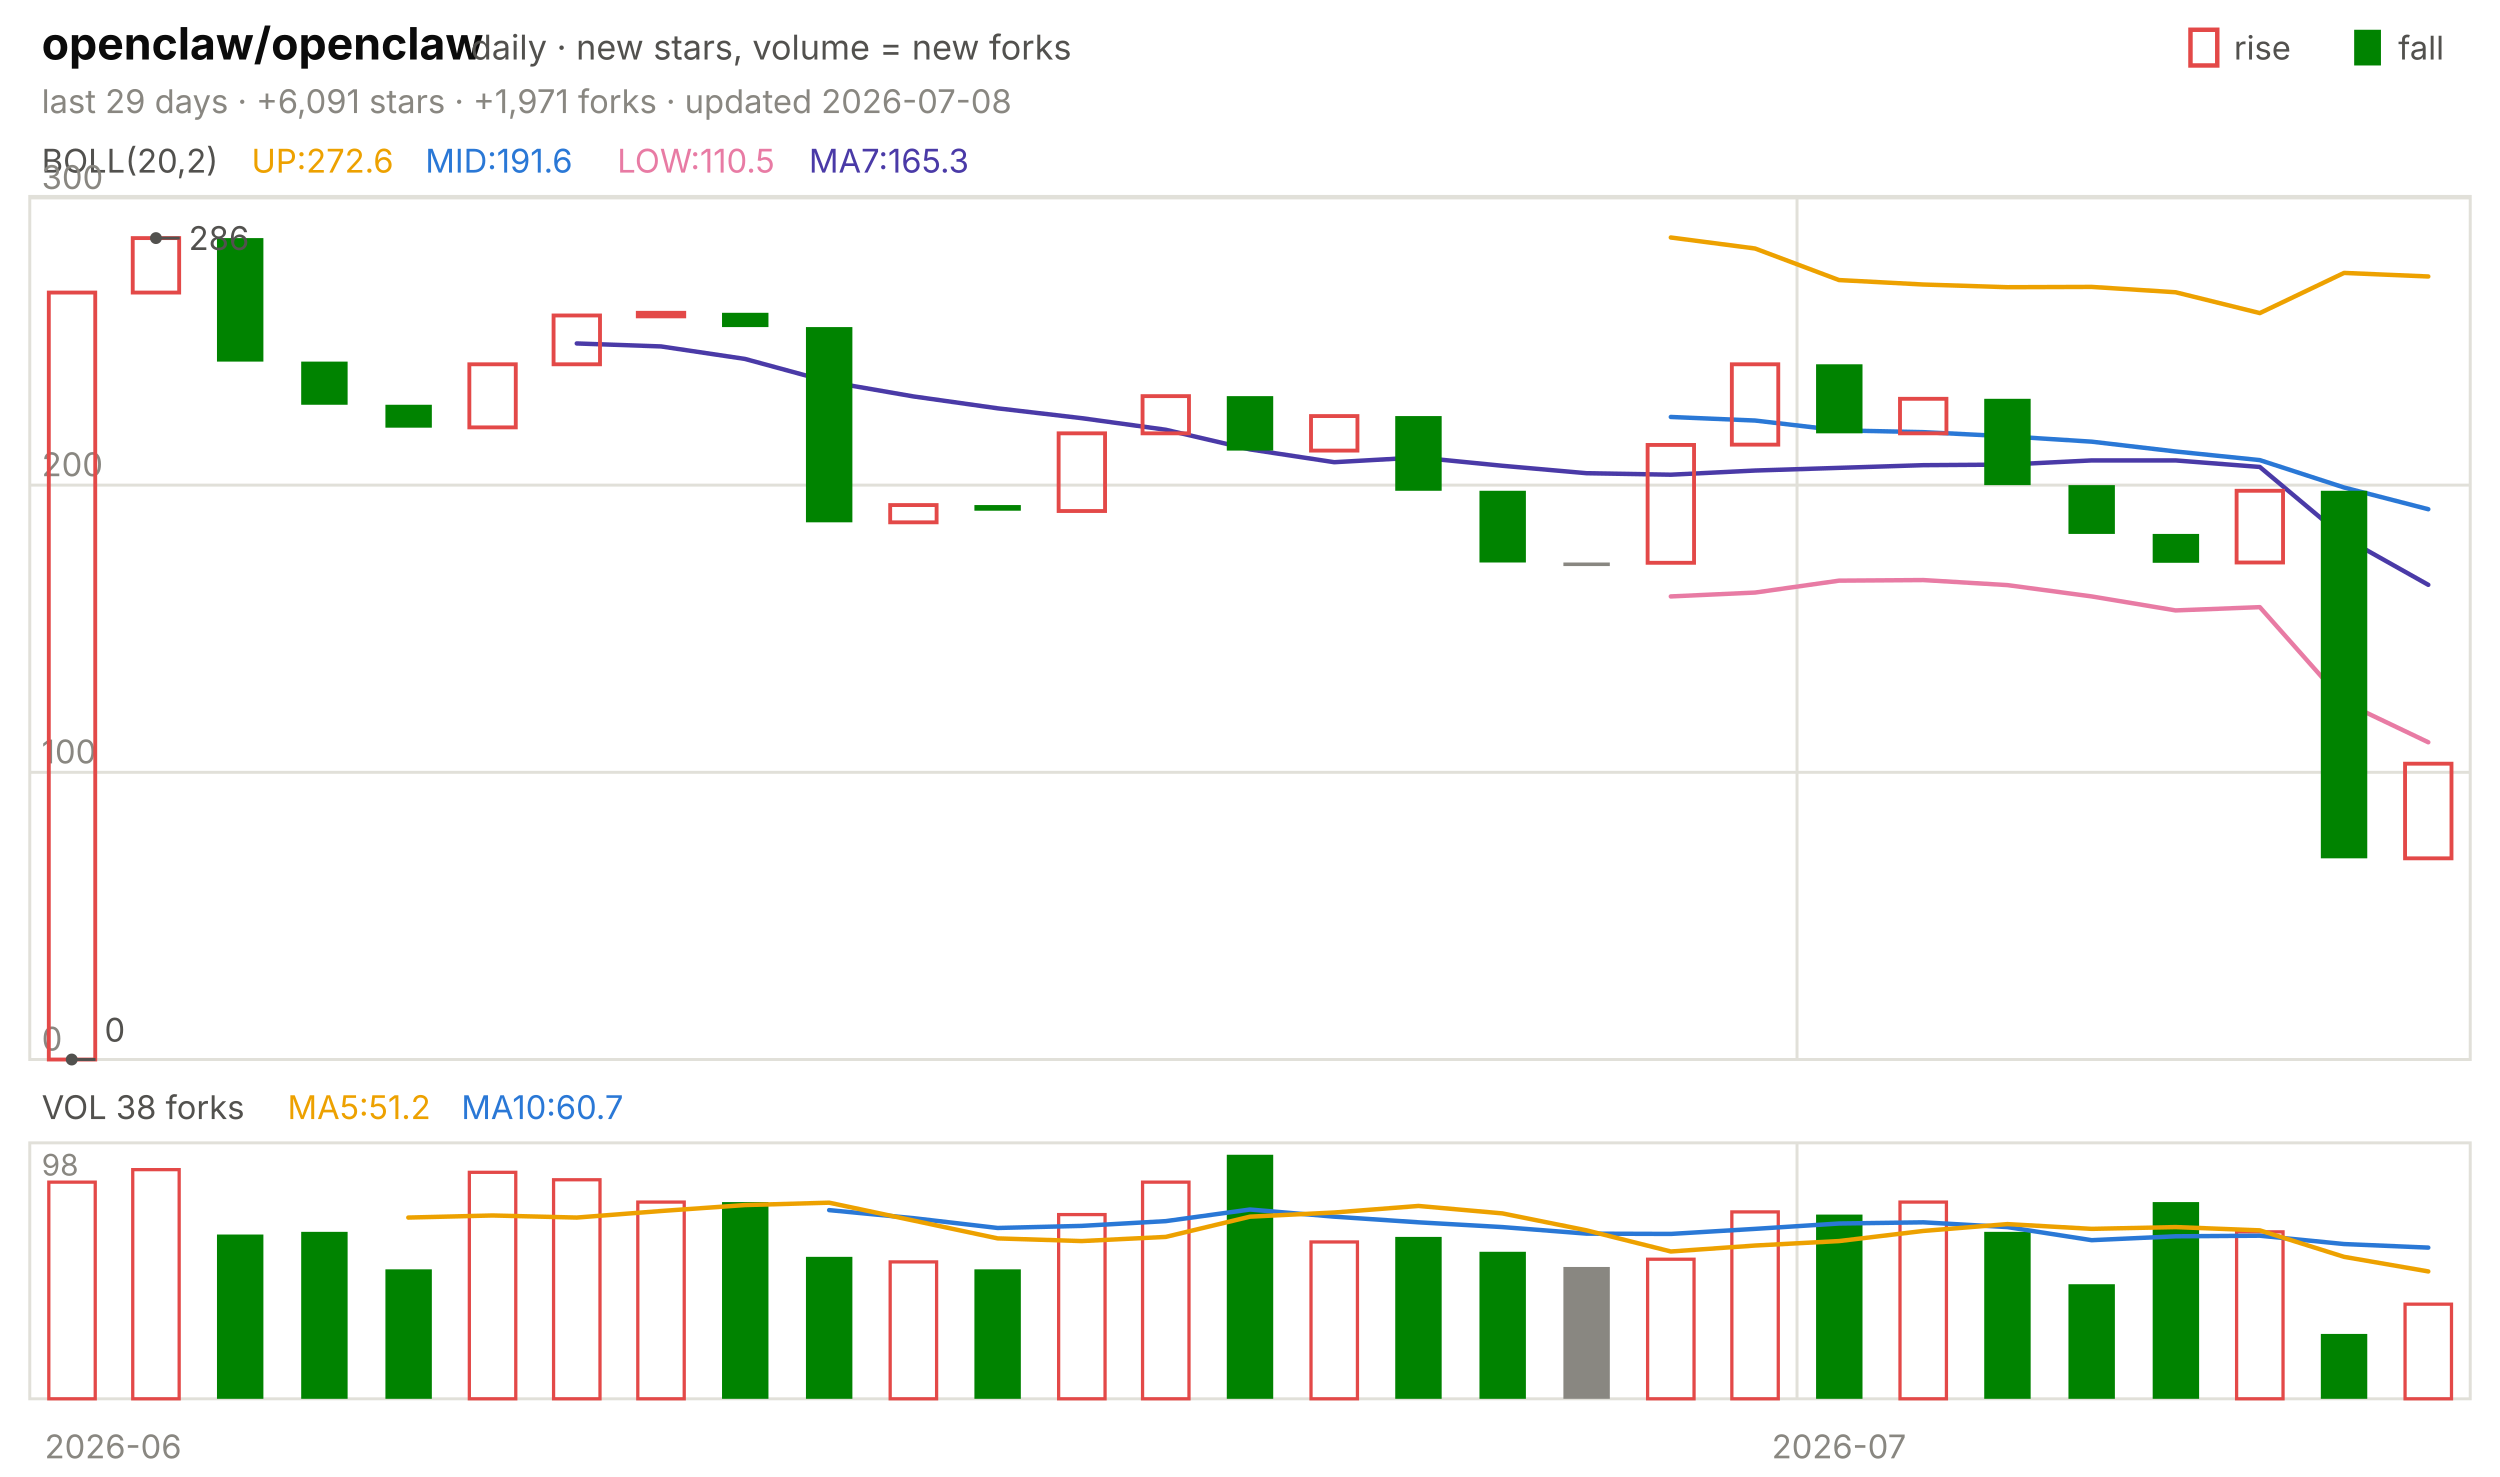
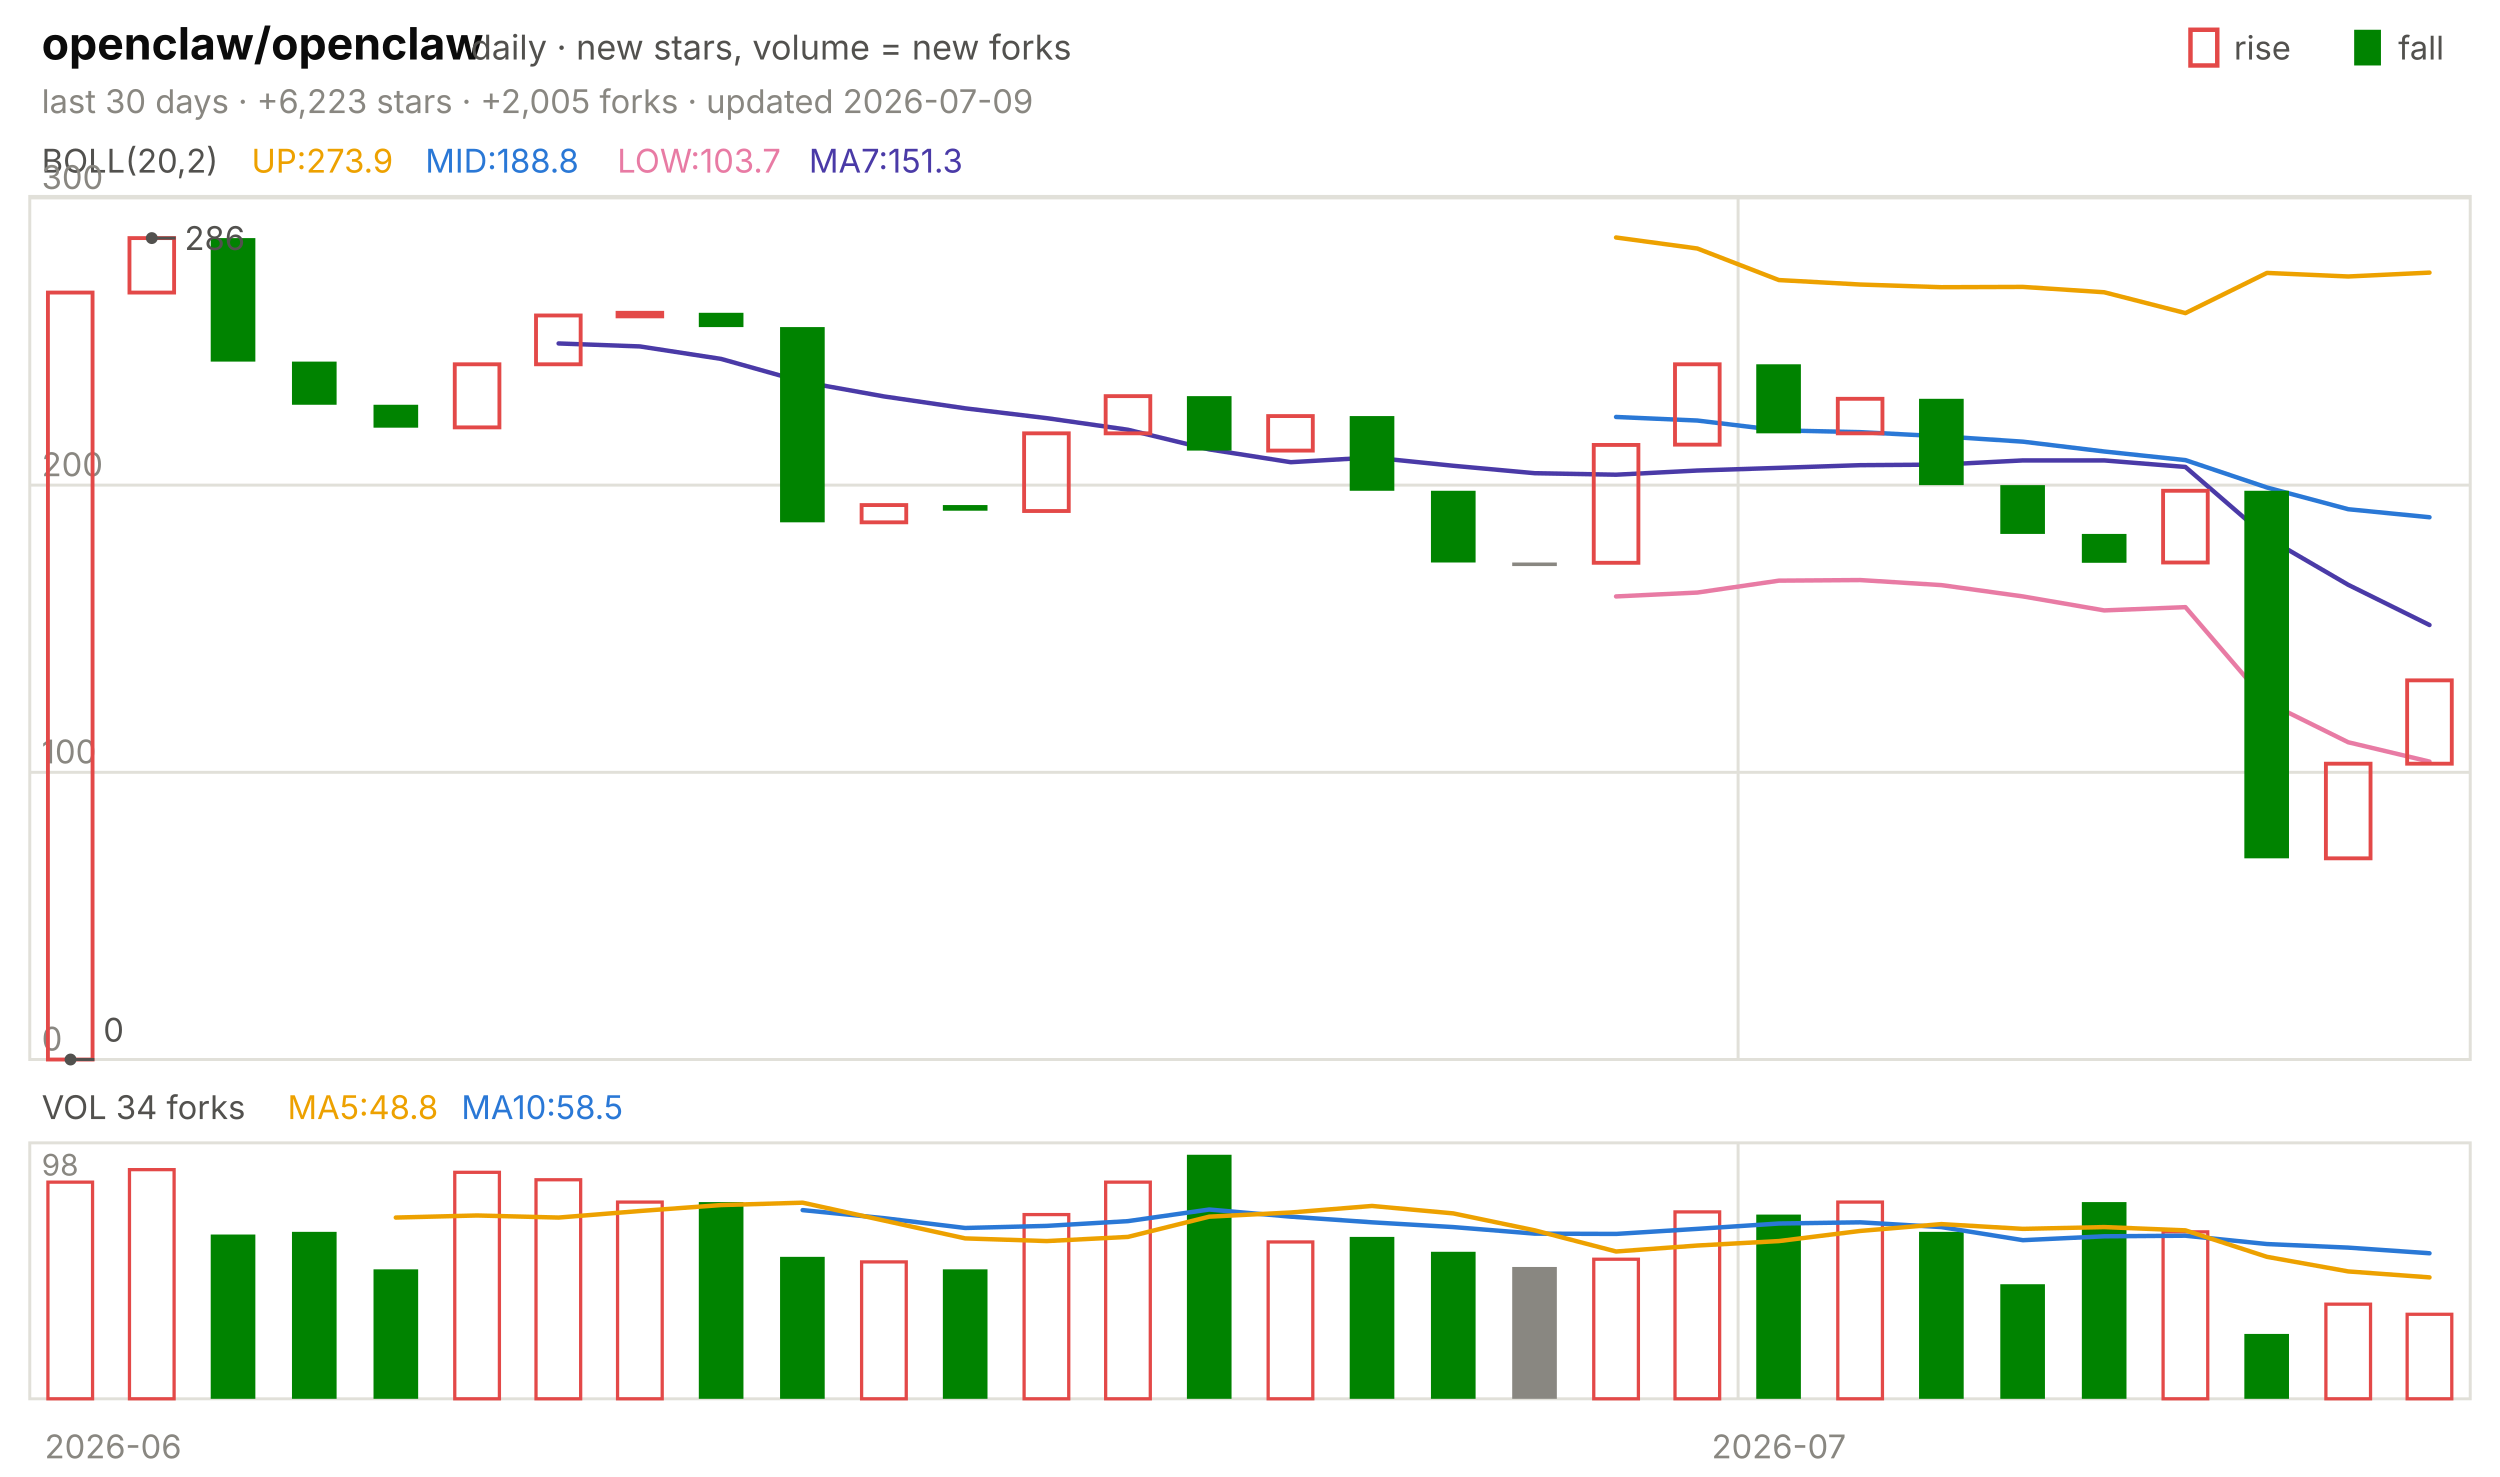
<svg xmlns="http://www.w3.org/2000/svg" viewBox="0 0 840 496" width="840" height="496" font-family="-apple-system,'Segoe UI',system-ui,sans-serif" role="img" aria-label="openclaw/openclaw candlestick chart">
  <text x="14.0" y="20.0" font-size="15" fill="#0b0b0b" font-weight="650">openclaw/openclaw</text>
  <text x="158.2" y="20.0" font-size="11.5" fill="#52514e">daily · new stars, volume = new forks</text>
  <text x="805.8" y="20.0" font-size="11.0" fill="#52514e">fall</text>
  <rect x="791" y="10" width="9" height="12" fill="#008300" />
  <text x="750.6" y="20.0" font-size="11.0" fill="#52514e">rise</text>
  <rect x="736" y="10" width="9" height="12" fill="none" stroke="#e34948" stroke-width="1.5" />
-   <text x="14.0" y="38.0" font-size="11.0" fill="#898781">last 29 days · +6,091 stars · +1,971 forks · updated 2026-07-08</text>
+   <text x="14.0" y="38.0" font-size="11.0" fill="#898781">last 30 days · +6,223 stars · +2,005 forks · updated 2026-07-09</text>
  <rect x="10" y="66" width="820" height="290" fill="none" stroke="#e1e0d9" />
  <rect x="10" y="384" width="820" height="86" fill="none" stroke="#e1e0d9" />
  <text x="38.0" y="490.0" font-size="11.0" fill="#898781" text-anchor="middle">2026-06</text>
-   <line x1="603.8" y1="66.0" x2="603.8" y2="356.0" stroke="#e1e0d9" stroke-width="1.0" />
-   <line x1="603.8" y1="384.0" x2="603.8" y2="470.0" stroke="#e1e0d9" stroke-width="1.0" />
-   <text x="617.9" y="490.0" font-size="11.0" fill="#898781" text-anchor="middle">2026-07</text>
+   <line x1="584.0" y1="66.0" x2="584.0" y2="356.0" stroke="#e1e0d9" stroke-width="1.0" />
+   <line x1="584.0" y1="384.0" x2="584.0" y2="470.0" stroke="#e1e0d9" stroke-width="1.0" />
+   <text x="597.7" y="490.0" font-size="11.0" fill="#898781" text-anchor="middle">2026-07</text>
  <text x="14.0" y="58.0" font-size="11.0" fill="#52514e">BOLL(20,2)</text>
-   <text x="84.5" y="58.0" font-size="11.0" fill="#eda100">UP:272.6</text>
-   <text x="142.9" y="58.0" font-size="11.0" fill="#2a78d6">MID:191.6</text>
-   <text x="207.4" y="58.0" font-size="11.0" fill="#e87ba4">LOW:110.5</text>
-   <text x="271.8" y="58.0" font-size="11.0" fill="#4a3aa7">MA7:165.3</text>
+   <text x="84.5" y="58.0" font-size="11.0" fill="#eda100">UP:273.9</text>
+   <text x="142.9" y="58.0" font-size="11.0" fill="#2a78d6">MID:188.8</text>
+   <text x="207.4" y="58.0" font-size="11.0" fill="#e87ba4">LOW:103.7</text>
+   <text x="271.8" y="58.0" font-size="11.0" fill="#4a3aa7">MA7:151.3</text>
  <line x1="10.0" y1="356.0" x2="830.0" y2="356.0" stroke="#e1e0d9" stroke-width="1.0" />
  <text x="14.0" y="353.0" font-size="11.0" fill="#898781">0</text>
  <line x1="10.0" y1="259.5" x2="830.0" y2="259.5" stroke="#e1e0d9" stroke-width="1.0" />
  <text x="14.0" y="256.5" font-size="11.0" fill="#898781">100</text>
  <line x1="10.0" y1="163.0" x2="830.0" y2="163.0" stroke="#e1e0d9" stroke-width="1.0" />
  <text x="14.0" y="160.0" font-size="11.0" fill="#898781">200</text>
  <line x1="10.0" y1="66.5" x2="830.0" y2="66.5" stroke="#e1e0d9" stroke-width="1.0" />
  <text x="14.0" y="63.5" font-size="11.0" fill="#898781">300</text>
-   <polyline points="561.4,79.8 589.7,83.5 617.9,94.1 646.2,95.6 674.5,96.5 702.8,96.4 731.0,98.2 759.3,105.2 787.6,91.7 815.9,92.9" fill="none" stroke="#eda100" stroke-width="1.5" stroke-linejoin="round" stroke-linecap="round" />
-   <polyline points="561.4,140.1 589.7,141.3 617.9,144.6 646.2,145.2 674.5,146.6 702.8,148.4 731.0,151.7 759.3,154.6 787.6,163.8 815.9,171.1" fill="none" stroke="#2a78d6" stroke-width="1.5" stroke-linejoin="round" stroke-linecap="round" />
-   <polyline points="561.4,200.4 589.7,199.1 617.9,195.1 646.2,194.9 674.5,196.6 702.8,200.4 731.0,205.1 759.3,204.0 787.6,235.9 815.9,249.4" fill="none" stroke="#e87ba4" stroke-width="1.5" stroke-linejoin="round" stroke-linecap="round" />
-   <polyline points="193.8,115.4 222.1,116.4 250.3,120.6 278.6,128.3 306.9,133.2 335.2,137.2 363.4,140.5 391.7,144.4 420.0,151.0 448.3,155.3 476.6,153.7 504.8,156.5 533.1,159.0 561.4,159.5 589.7,158.1 617.9,157.2 646.2,156.3 674.5,156.1 702.8,154.7 731.0,154.7 759.3,156.9 787.6,180.6 815.9,196.5" fill="none" stroke="#4a3aa7" stroke-width="1.5" stroke-linejoin="round" stroke-linecap="round" />
-   <rect x="16.4" y="98.3" width="15.6" height="257.7" fill="none" stroke="#e34948" stroke-width="1.3" />
-   <rect x="44.6" y="80.0" width="15.6" height="18.3" fill="none" stroke="#e34948" stroke-width="1.3" />
-   <rect x="72.9" y="80.0" width="15.6" height="41.5" fill="#008300" />
-   <rect x="101.2" y="121.5" width="15.6" height="14.5" fill="#008300" />
-   <rect x="129.5" y="136.0" width="15.6" height="7.7" fill="#008300" />
-   <rect x="157.7" y="122.4" width="15.6" height="21.2" fill="none" stroke="#e34948" stroke-width="1.3" />
-   <rect x="186.0" y="106.0" width="15.6" height="16.4" fill="none" stroke="#e34948" stroke-width="1.3" />
-   <rect x="214.3" y="105.1" width="15.6" height="1.2" fill="none" stroke="#e34948" stroke-width="1.3" />
-   <rect x="242.6" y="105.1" width="15.6" height="4.8" fill="#008300" />
-   <rect x="270.8" y="109.9" width="15.6" height="65.6" fill="#008300" />
-   <rect x="299.1" y="169.7" width="15.6" height="5.8" fill="none" stroke="#e34948" stroke-width="1.3" />
-   <rect x="327.4" y="169.7" width="15.6" height="1.9" fill="#008300" />
-   <rect x="355.7" y="145.6" width="15.6" height="26.1" fill="none" stroke="#e34948" stroke-width="1.3" />
-   <rect x="383.9" y="133.1" width="15.6" height="12.5" fill="none" stroke="#e34948" stroke-width="1.3" />
-   <rect x="412.2" y="133.1" width="15.6" height="18.3" fill="#008300" />
-   <rect x="440.5" y="139.8" width="15.6" height="11.6" fill="none" stroke="#e34948" stroke-width="1.3" />
-   <rect x="468.8" y="139.8" width="15.6" height="25.1" fill="#008300" />
-   <rect x="497.1" y="164.9" width="15.6" height="24.1" fill="#008300" />
-   <rect x="525.3" y="189.0" width="15.6" height="1.2" fill="#898781" />
-   <rect x="553.6" y="149.5" width="15.6" height="39.6" fill="none" stroke="#e34948" stroke-width="1.3" />
-   <rect x="581.9" y="122.4" width="15.6" height="27.0" fill="none" stroke="#e34948" stroke-width="1.3" />
-   <rect x="610.2" y="122.4" width="15.6" height="23.2" fill="#008300" />
-   <rect x="638.4" y="134.0" width="15.6" height="11.6" fill="none" stroke="#e34948" stroke-width="1.3" />
-   <rect x="666.7" y="134.0" width="15.6" height="29.0" fill="#008300" />
-   <rect x="695.0" y="163.0" width="15.6" height="16.4" fill="#008300" />
-   <rect x="723.3" y="179.4" width="15.6" height="9.7" fill="#008300" />
-   <rect x="751.5" y="164.9" width="15.6" height="24.1" fill="none" stroke="#e34948" stroke-width="1.3" />
-   <rect x="779.8" y="164.9" width="15.6" height="123.5" fill="#008300" />
-   <rect x="808.1" y="256.6" width="15.6" height="31.8" fill="none" stroke="#e34948" stroke-width="1.3" />
-   <circle cx="52.4" cy="80.0" r="2" fill="#52514e" />
-   <line x1="52.4" y1="80.0" x2="60.4" y2="80.0" stroke="#52514e" stroke-width="1.0" />
-   <text x="63.4" y="84.0" font-size="11.0" fill="#52514e">286</text>
-   <circle cx="24.1" cy="356.0" r="2" fill="#52514e" />
-   <line x1="24.1" y1="356.0" x2="32.1" y2="356.0" stroke="#52514e" stroke-width="1.0" />
-   <text x="35.1" y="350.0" font-size="11.0" fill="#52514e">0</text>
-   <text x="14.0" y="376.0" font-size="11.0" fill="#52514e">VOL 38 forks</text>
-   <text x="96.6" y="376.0" font-size="11.0" fill="#eda100">MA5:51.2</text>
-   <text x="155.0" y="376.0" font-size="11.0" fill="#2a78d6">MA10:60.7</text>
+   <polyline points="543.0,79.8 570.3,83.5 597.7,94.1 625.0,95.6 652.3,96.5 679.7,96.4 707.0,98.2 734.3,105.2 761.7,91.7 789.0,92.9 816.3,91.6" fill="none" stroke="#eda100" stroke-width="1.5" stroke-linejoin="round" stroke-linecap="round" />
+   <polyline points="543.0,140.1 570.3,141.3 597.7,144.6 625.0,145.2 652.3,146.6 679.7,148.4 707.0,151.7 734.3,154.6 761.7,163.8 789.0,171.1 816.3,173.8" fill="none" stroke="#2a78d6" stroke-width="1.5" stroke-linejoin="round" stroke-linecap="round" />
+   <polyline points="543.0,200.4 570.3,199.1 597.7,195.1 625.0,194.9 652.3,196.6 679.7,200.4 707.0,205.1 734.3,204.0 761.7,235.9 789.0,249.4 816.3,255.9" fill="none" stroke="#e87ba4" stroke-width="1.5" stroke-linejoin="round" stroke-linecap="round" />
+   <polyline points="187.7,115.4 215.0,116.4 242.3,120.6 269.7,128.3 297.0,133.2 324.3,137.2 351.7,140.5 379.0,144.4 406.3,151.0 433.7,155.3 461.0,153.7 488.3,156.5 515.7,159.0 543.0,159.5 570.3,158.1 597.7,157.2 625.0,156.3 652.3,156.1 679.7,154.7 707.0,154.7 734.3,156.9 761.7,180.6 789.0,196.5 816.3,210.0" fill="none" stroke="#4a3aa7" stroke-width="1.5" stroke-linejoin="round" stroke-linecap="round" />
+   <rect x="16.1" y="98.3" width="15.0" height="257.7" fill="none" stroke="#e34948" stroke-width="1.3" />
+   <rect x="43.5" y="80.0" width="15.0" height="18.3" fill="none" stroke="#e34948" stroke-width="1.3" />
+   <rect x="70.8" y="80.0" width="15.0" height="41.5" fill="#008300" />
+   <rect x="98.1" y="121.5" width="15.0" height="14.5" fill="#008300" />
+   <rect x="125.5" y="136.0" width="15.0" height="7.7" fill="#008300" />
+   <rect x="152.8" y="122.4" width="15.0" height="21.2" fill="none" stroke="#e34948" stroke-width="1.3" />
+   <rect x="180.1" y="106.0" width="15.0" height="16.4" fill="none" stroke="#e34948" stroke-width="1.3" />
+   <rect x="207.5" y="105.1" width="15.0" height="1.2" fill="none" stroke="#e34948" stroke-width="1.3" />
+   <rect x="234.8" y="105.1" width="15.0" height="4.8" fill="#008300" />
+   <rect x="262.1" y="109.9" width="15.0" height="65.6" fill="#008300" />
+   <rect x="289.5" y="169.7" width="15.0" height="5.8" fill="none" stroke="#e34948" stroke-width="1.3" />
+   <rect x="316.8" y="169.7" width="15.0" height="1.9" fill="#008300" />
+   <rect x="344.1" y="145.6" width="15.0" height="26.1" fill="none" stroke="#e34948" stroke-width="1.3" />
+   <rect x="371.5" y="133.1" width="15.0" height="12.5" fill="none" stroke="#e34948" stroke-width="1.3" />
+   <rect x="398.8" y="133.1" width="15.0" height="18.3" fill="#008300" />
+   <rect x="426.1" y="139.8" width="15.0" height="11.6" fill="none" stroke="#e34948" stroke-width="1.3" />
+   <rect x="453.5" y="139.8" width="15.0" height="25.1" fill="#008300" />
+   <rect x="480.8" y="164.9" width="15.0" height="24.1" fill="#008300" />
+   <rect x="508.1" y="189.0" width="15.0" height="1.2" fill="#898781" />
+   <rect x="535.5" y="149.5" width="15.0" height="39.6" fill="none" stroke="#e34948" stroke-width="1.3" />
+   <rect x="562.8" y="122.4" width="15.0" height="27.0" fill="none" stroke="#e34948" stroke-width="1.3" />
+   <rect x="590.1" y="122.4" width="15.0" height="23.2" fill="#008300" />
+   <rect x="617.5" y="134.0" width="15.0" height="11.6" fill="none" stroke="#e34948" stroke-width="1.3" />
+   <rect x="644.8" y="134.0" width="15.0" height="29.0" fill="#008300" />
+   <rect x="672.1" y="163.0" width="15.0" height="16.4" fill="#008300" />
+   <rect x="699.5" y="179.4" width="15.0" height="9.7" fill="#008300" />
+   <rect x="726.8" y="164.9" width="15.0" height="24.1" fill="none" stroke="#e34948" stroke-width="1.3" />
+   <rect x="754.1" y="164.9" width="15.0" height="123.5" fill="#008300" />
+   <rect x="781.5" y="256.6" width="15.0" height="31.8" fill="none" stroke="#e34948" stroke-width="1.3" />
+   <rect x="808.8" y="228.6" width="15.0" height="28.0" fill="none" stroke="#e34948" stroke-width="1.3" />
+   <circle cx="51.0" cy="80.0" r="2" fill="#52514e" />
+   <line x1="51.0" y1="80.0" x2="59.0" y2="80.0" stroke="#52514e" stroke-width="1.0" />
+   <text x="62.0" y="84.0" font-size="11.0" fill="#52514e">286</text>
+   <circle cx="23.7" cy="356.0" r="2" fill="#52514e" />
+   <line x1="23.7" y1="356.0" x2="31.7" y2="356.0" stroke="#52514e" stroke-width="1.0" />
+   <text x="34.7" y="350.0" font-size="11.0" fill="#52514e">0</text>
+   <text x="14.0" y="376.0" font-size="11.0" fill="#52514e">VOL 34 forks</text>
+   <text x="96.6" y="376.0" font-size="11.0" fill="#eda100">MA5:48.8</text>
+   <text x="155.0" y="376.0" font-size="11.0" fill="#2a78d6">MA10:58.5</text>
  <text x="14.0" y="395.0" font-size="10" fill="#898781">98</text>
-   <rect x="16.4" y="397.2" width="15.6" height="72.8" fill="none" stroke="#e34948" stroke-width="1.1" />
-   <rect x="44.6" y="393.0" width="15.6" height="77.0" fill="none" stroke="#e34948" stroke-width="1.1" />
-   <rect x="72.9" y="414.8" width="15.6" height="55.2" fill="#008300" />
-   <rect x="101.2" y="413.9" width="15.6" height="56.1" fill="#008300" />
-   <rect x="129.5" y="426.5" width="15.6" height="43.5" fill="#008300" />
-   <rect x="157.7" y="393.9" width="15.6" height="76.1" fill="none" stroke="#e34948" stroke-width="1.1" />
-   <rect x="186.0" y="396.4" width="15.6" height="73.6" fill="none" stroke="#e34948" stroke-width="1.1" />
-   <rect x="214.3" y="403.9" width="15.6" height="66.1" fill="none" stroke="#e34948" stroke-width="1.1" />
-   <rect x="242.6" y="403.9" width="15.6" height="66.1" fill="#008300" />
-   <rect x="270.8" y="422.3" width="15.6" height="47.7" fill="#008300" />
-   <rect x="299.1" y="424.0" width="15.6" height="46.0" fill="none" stroke="#e34948" stroke-width="1.1" />
-   <rect x="327.4" y="426.5" width="15.6" height="43.5" fill="#008300" />
-   <rect x="355.7" y="408.1" width="15.6" height="61.9" fill="none" stroke="#e34948" stroke-width="1.1" />
-   <rect x="383.9" y="397.2" width="15.6" height="72.8" fill="none" stroke="#e34948" stroke-width="1.1" />
-   <rect x="412.2" y="388.0" width="15.6" height="82.0" fill="#008300" />
-   <rect x="440.5" y="417.3" width="15.6" height="52.7" fill="none" stroke="#e34948" stroke-width="1.1" />
-   <rect x="468.8" y="415.6" width="15.6" height="54.4" fill="#008300" />
-   <rect x="497.1" y="420.6" width="15.6" height="49.4" fill="#008300" />
-   <rect x="525.3" y="425.7" width="15.6" height="44.3" fill="#898781" />
-   <rect x="553.6" y="423.1" width="15.6" height="46.9" fill="none" stroke="#e34948" stroke-width="1.1" />
-   <rect x="581.9" y="407.2" width="15.6" height="62.8" fill="none" stroke="#e34948" stroke-width="1.1" />
-   <rect x="610.2" y="408.1" width="15.6" height="61.9" fill="#008300" />
-   <rect x="638.4" y="403.9" width="15.6" height="66.1" fill="none" stroke="#e34948" stroke-width="1.1" />
-   <rect x="666.7" y="413.9" width="15.6" height="56.1" fill="#008300" />
-   <rect x="695.0" y="431.5" width="15.6" height="38.5" fill="#008300" />
-   <rect x="723.3" y="403.9" width="15.6" height="66.1" fill="#008300" />
-   <rect x="751.5" y="413.9" width="15.6" height="56.1" fill="none" stroke="#e34948" stroke-width="1.1" />
-   <rect x="779.8" y="448.2" width="15.6" height="21.8" fill="#008300" />
-   <rect x="808.1" y="438.2" width="15.6" height="31.8" fill="none" stroke="#e34948" stroke-width="1.1" />
-   <polyline points="278.6,406.6 306.9,409.3 335.2,412.6 363.4,411.9 391.7,410.3 420.0,406.4 448.3,408.8 476.6,410.7 504.8,412.3 533.1,414.5 561.4,414.6 589.7,412.9 617.9,411.1 646.2,410.7 674.5,412.3 702.8,416.7 731.0,415.4 759.3,415.2 787.6,418.0 815.9,419.2" fill="none" stroke="#2a78d6" stroke-width="1.5" stroke-linejoin="round" stroke-linecap="round" />
-   <polyline points="137.2,409.1 165.5,408.4 193.8,409.1 222.1,406.9 250.3,404.9 278.6,404.1 306.9,410.1 335.2,416.1 363.4,417.0 391.7,415.6 420.0,408.8 448.3,407.4 476.6,405.2 504.8,407.7 533.1,413.4 561.4,420.5 589.7,418.5 617.9,417.0 646.2,413.6 674.5,411.3 702.8,412.9 731.0,412.3 759.3,413.4 787.6,422.3 815.9,427.2" fill="none" stroke="#eda100" stroke-width="1.5" stroke-linejoin="round" stroke-linecap="round" />
+   <rect x="16.1" y="397.2" width="15.0" height="72.8" fill="none" stroke="#e34948" stroke-width="1.1" />
+   <rect x="43.5" y="393.0" width="15.0" height="77.0" fill="none" stroke="#e34948" stroke-width="1.1" />
+   <rect x="70.8" y="414.8" width="15.0" height="55.2" fill="#008300" />
+   <rect x="98.1" y="413.9" width="15.0" height="56.1" fill="#008300" />
+   <rect x="125.5" y="426.5" width="15.0" height="43.5" fill="#008300" />
+   <rect x="152.8" y="393.9" width="15.0" height="76.1" fill="none" stroke="#e34948" stroke-width="1.1" />
+   <rect x="180.1" y="396.4" width="15.0" height="73.6" fill="none" stroke="#e34948" stroke-width="1.1" />
+   <rect x="207.5" y="403.9" width="15.0" height="66.1" fill="none" stroke="#e34948" stroke-width="1.1" />
+   <rect x="234.8" y="403.9" width="15.0" height="66.1" fill="#008300" />
+   <rect x="262.1" y="422.3" width="15.0" height="47.7" fill="#008300" />
+   <rect x="289.5" y="424.0" width="15.0" height="46.0" fill="none" stroke="#e34948" stroke-width="1.1" />
+   <rect x="316.8" y="426.5" width="15.0" height="43.5" fill="#008300" />
+   <rect x="344.1" y="408.1" width="15.0" height="61.9" fill="none" stroke="#e34948" stroke-width="1.1" />
+   <rect x="371.5" y="397.2" width="15.0" height="72.8" fill="none" stroke="#e34948" stroke-width="1.1" />
+   <rect x="398.8" y="388.0" width="15.0" height="82.0" fill="#008300" />
+   <rect x="426.1" y="417.3" width="15.0" height="52.7" fill="none" stroke="#e34948" stroke-width="1.1" />
+   <rect x="453.5" y="415.6" width="15.0" height="54.4" fill="#008300" />
+   <rect x="480.8" y="420.6" width="15.0" height="49.4" fill="#008300" />
+   <rect x="508.1" y="425.7" width="15.0" height="44.3" fill="#898781" />
+   <rect x="535.5" y="423.1" width="15.0" height="46.9" fill="none" stroke="#e34948" stroke-width="1.1" />
+   <rect x="562.8" y="407.2" width="15.0" height="62.8" fill="none" stroke="#e34948" stroke-width="1.1" />
+   <rect x="590.1" y="408.1" width="15.0" height="61.9" fill="#008300" />
+   <rect x="617.5" y="403.9" width="15.0" height="66.1" fill="none" stroke="#e34948" stroke-width="1.1" />
+   <rect x="644.8" y="413.9" width="15.0" height="56.1" fill="#008300" />
+   <rect x="672.1" y="431.5" width="15.0" height="38.5" fill="#008300" />
+   <rect x="699.5" y="403.9" width="15.0" height="66.1" fill="#008300" />
+   <rect x="726.8" y="413.9" width="15.0" height="56.1" fill="none" stroke="#e34948" stroke-width="1.1" />
+   <rect x="754.1" y="448.2" width="15.0" height="21.8" fill="#008300" />
+   <rect x="781.5" y="438.2" width="15.0" height="31.8" fill="none" stroke="#e34948" stroke-width="1.1" />
+   <rect x="808.8" y="441.6" width="15.0" height="28.4" fill="none" stroke="#e34948" stroke-width="1.1" />
+   <polyline points="269.7,406.6 297.0,409.3 324.3,412.6 351.7,411.9 379.0,410.3 406.3,406.4 433.7,408.8 461.0,410.7 488.3,412.3 515.7,414.5 543.0,414.6 570.3,412.9 597.7,411.1 625.0,410.7 652.3,412.3 679.7,416.7 707.0,415.4 734.3,415.2 761.7,418.0 789.0,419.2 816.3,421.1" fill="none" stroke="#2a78d6" stroke-width="1.5" stroke-linejoin="round" stroke-linecap="round" />
+   <polyline points="133.0,409.1 160.3,408.4 187.7,409.1 215.0,406.9 242.3,404.9 269.7,404.1 297.0,410.1 324.3,416.1 351.7,417.0 379.0,415.6 406.3,408.8 433.7,407.4 461.0,405.2 488.3,407.7 515.7,413.4 543.0,420.5 570.3,418.5 597.7,417.0 625.0,413.6 652.3,411.3 679.7,412.9 707.0,412.3 734.3,413.4 761.7,422.3 789.0,427.2 816.3,429.2" fill="none" stroke="#eda100" stroke-width="1.5" stroke-linejoin="round" stroke-linecap="round" />
</svg>
